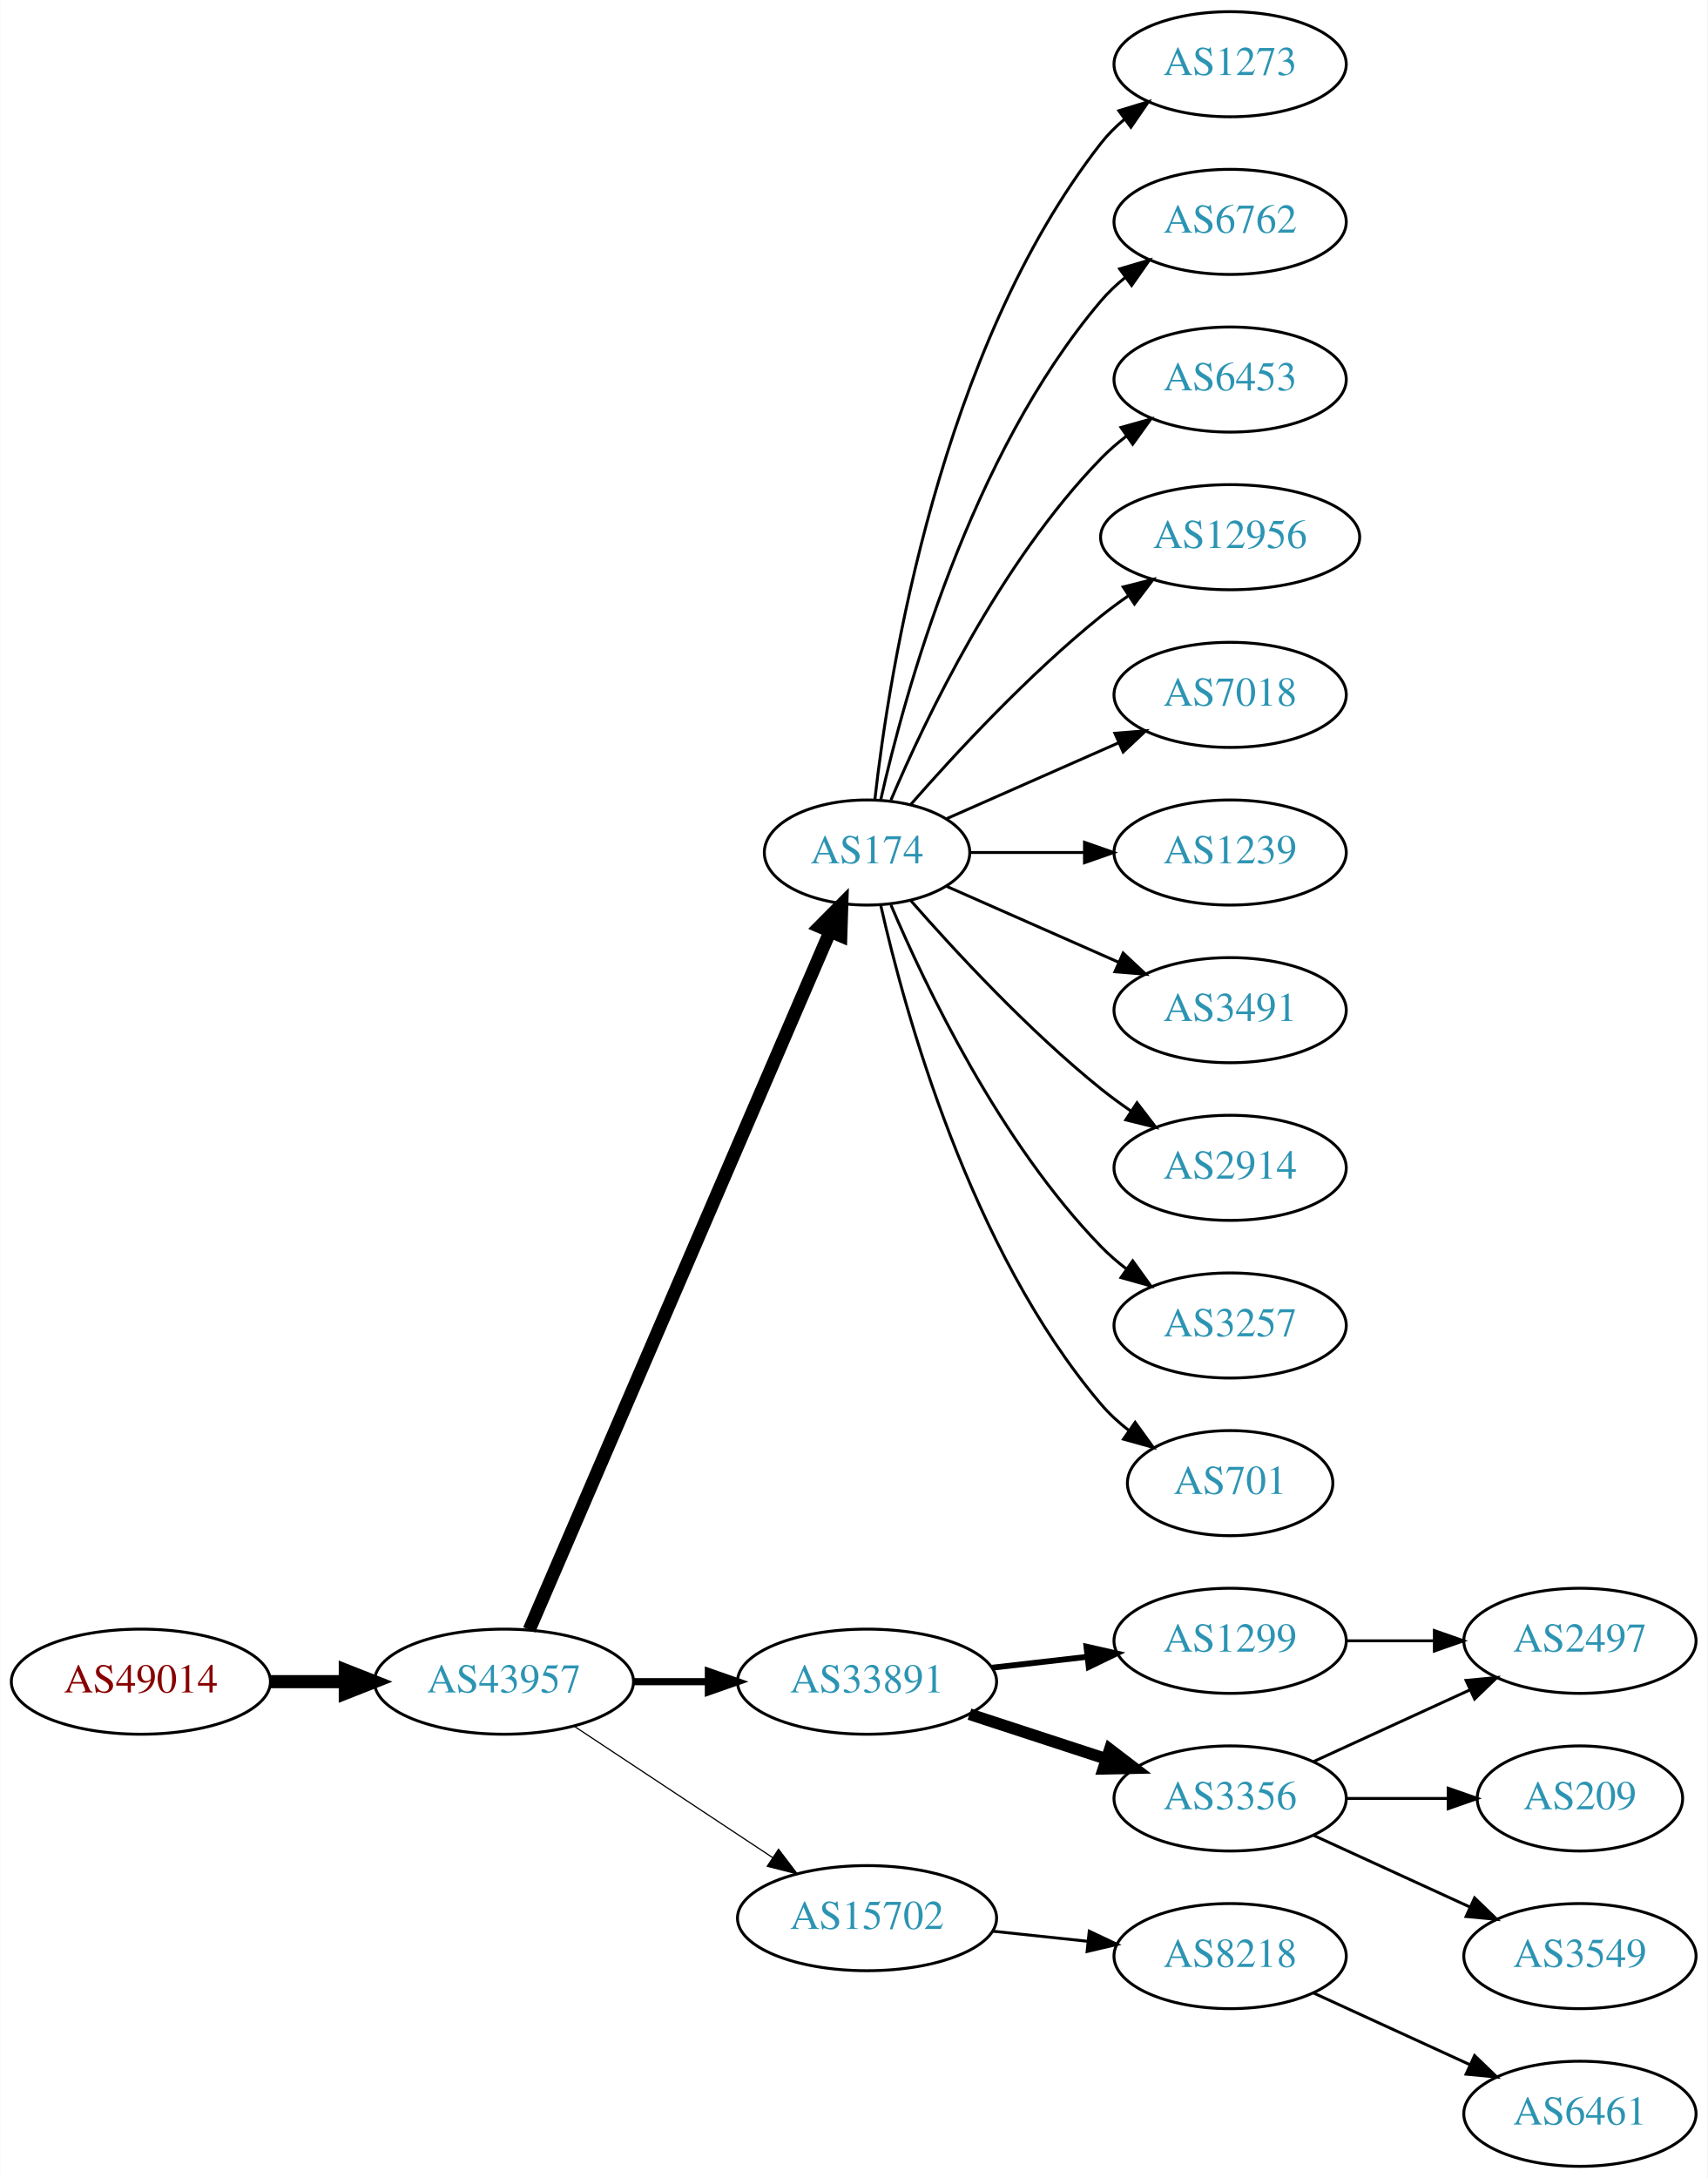
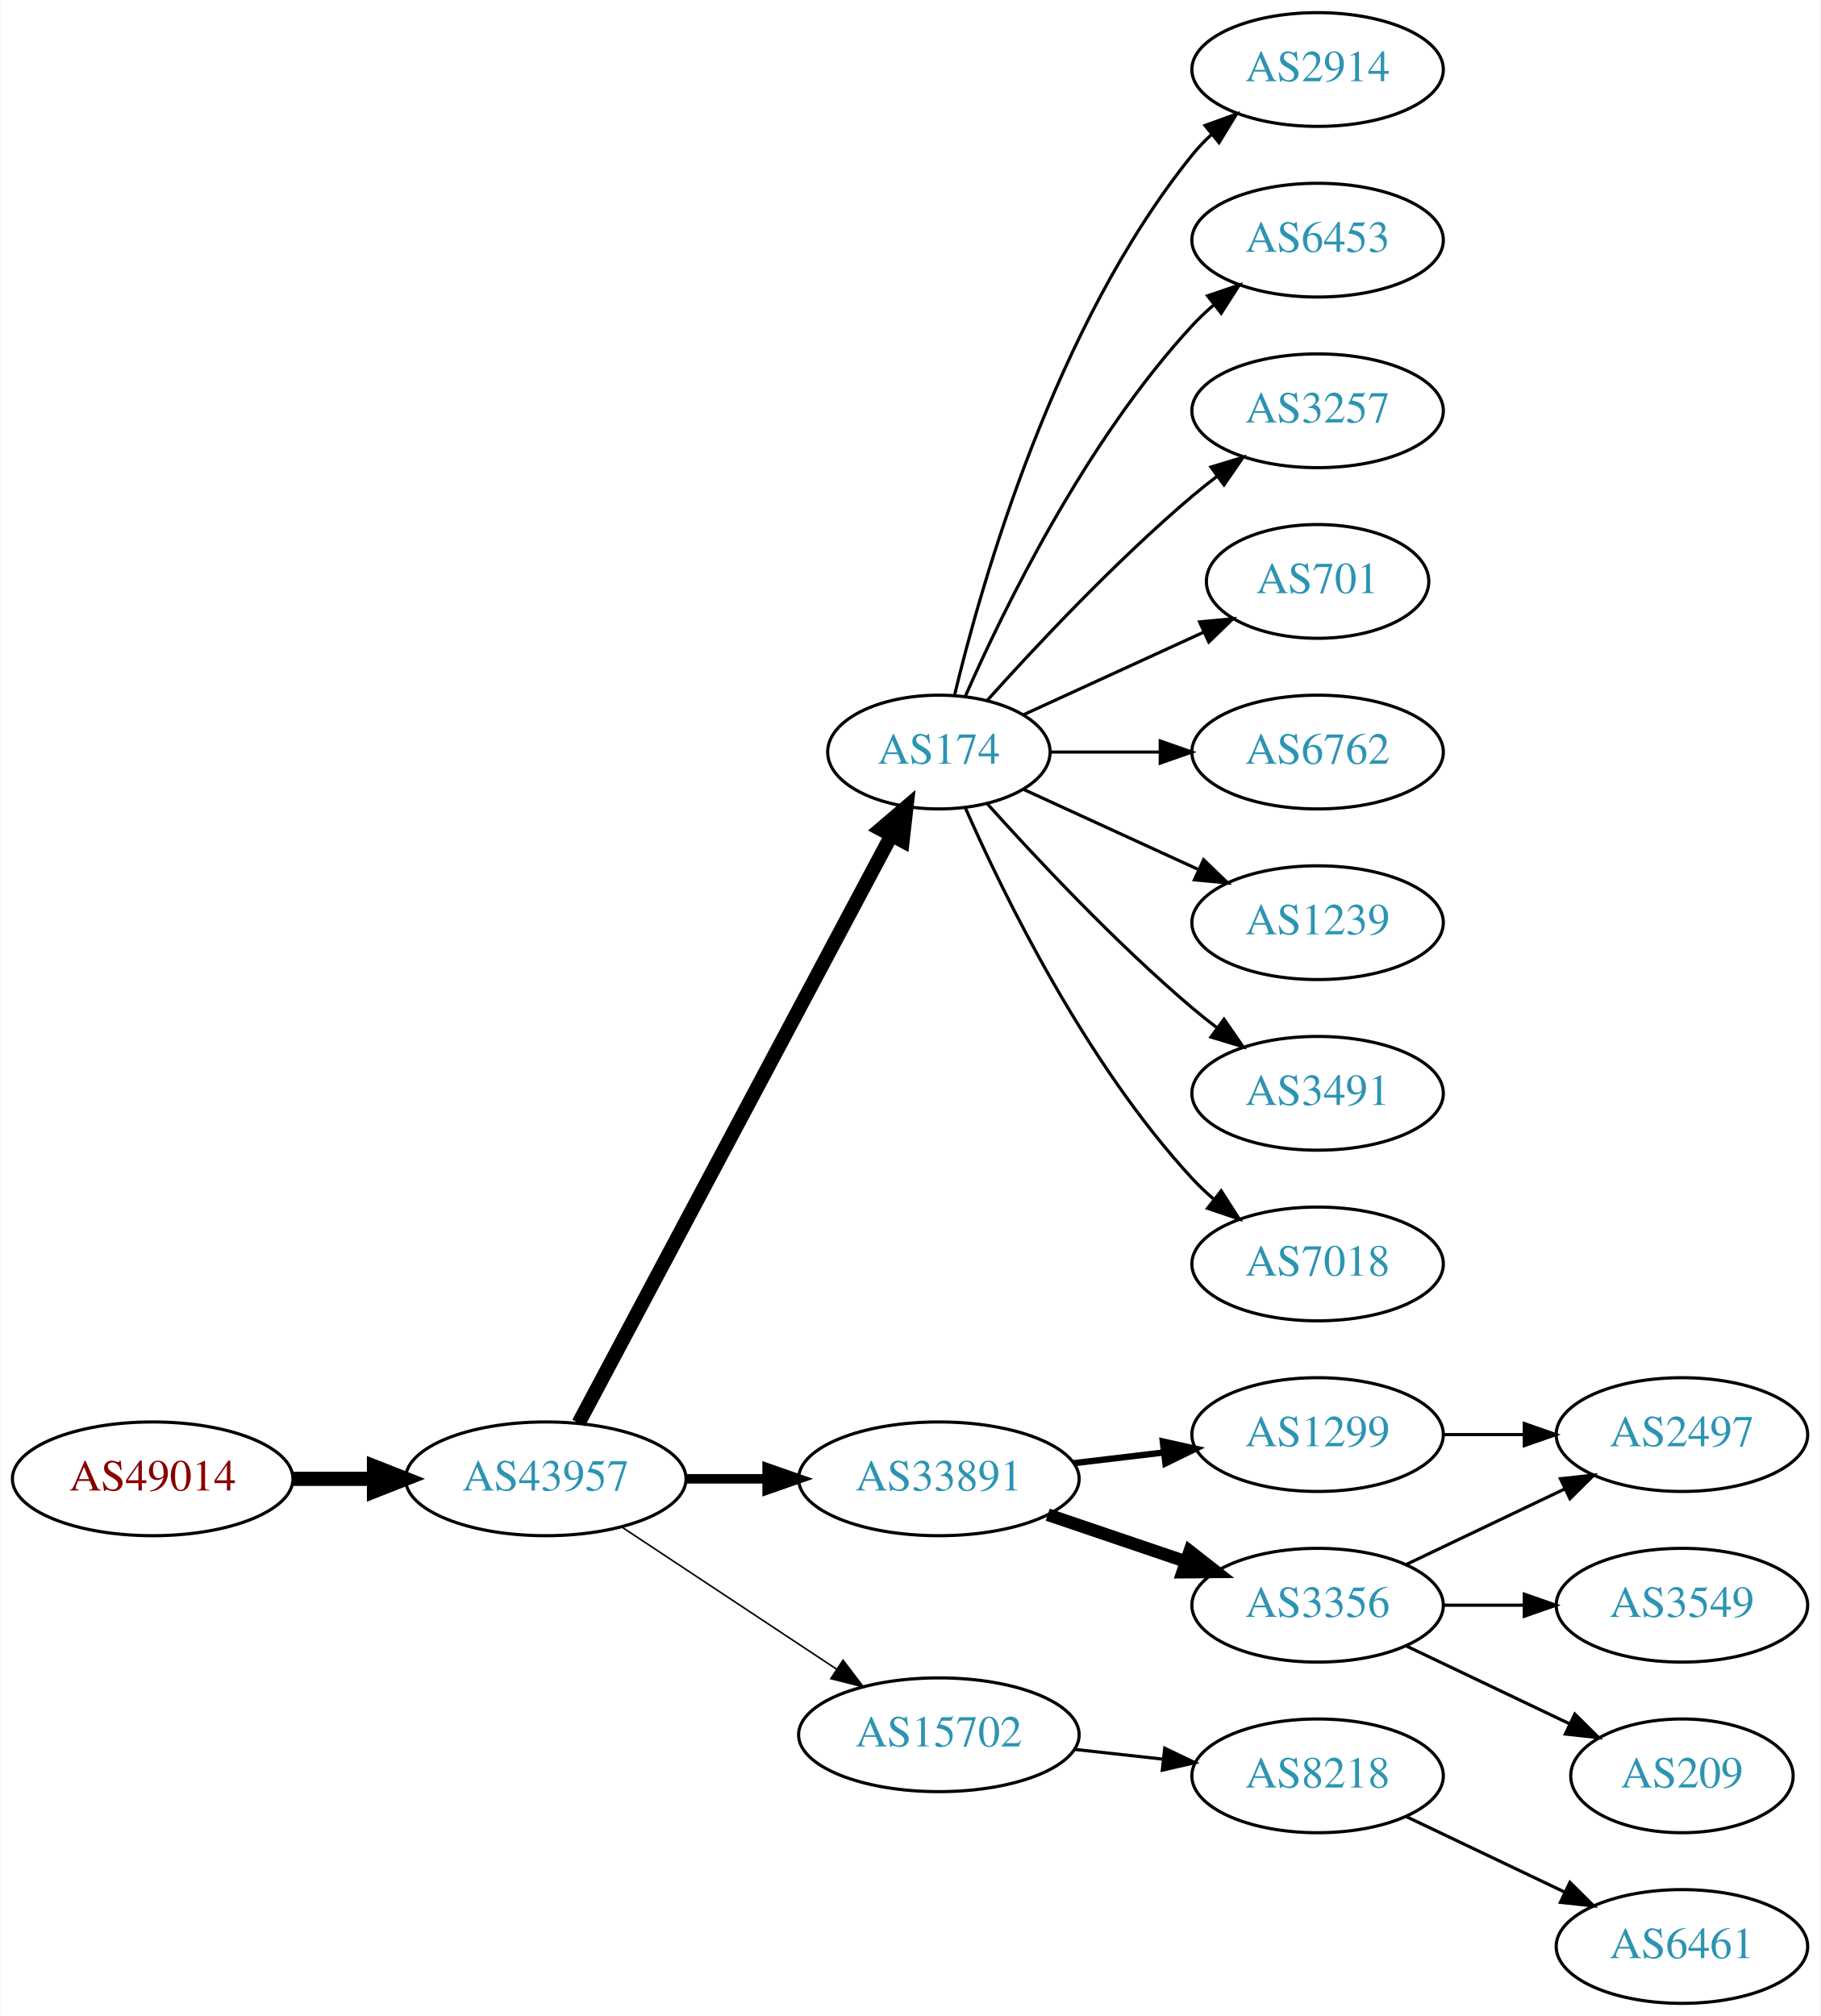
- <svg xmlns="http://www.w3.org/2000/svg" xmlns:xlink="http://www.w3.org/1999/xlink" width="585pt" height="746pt" viewBox="0.00 0.00 584.86 746.00">
-   <g id="graph0" class="graph" transform="scale(1 1) rotate(0) translate(4 742)">
-     <polygon fill="white" stroke="none" points="-4,4 -4,-742 580.862,-742 580.862,4 -4,4" />
+ <svg xmlns="http://www.w3.org/2000/svg" xmlns:xlink="http://www.w3.org/1999/xlink" width="576pt" height="638pt" viewBox="0.00 0.00 575.76 638.00">
+   <g id="graph0" class="graph" transform="scale(1 1) rotate(0) translate(4 634)">
+     <polygon fill="white" stroke="none" points="-4,4 -4,-634 571.762,-634 571.762,4 -4,4" />
    <g id="node1" class="node">
      <g id="a_node1">
        <a xlink:href="/asn/49014" xlink:title="AS49014 ~ Wirtschaftskammer Oesterreich [AT]">
          <ellipse fill="#ffffff" stroke="black" cx="44.196" cy="-166" rx="44.393" ry="18" />
          <text text-anchor="middle" x="44.196" y="-162.3" font-family="Times,serif" font-size="14.00" fill="#880000">AS49014</text>
        </a>
      </g>
    </g>
    <g id="node2" class="node">
      <g id="a_node2">
        <a xlink:href="/asn/43957" xlink:title="AS43957 ~ WNT Telecommunication GmbH [AT]">
          <ellipse fill="#ffffff" stroke="black" cx="168.588" cy="-166" rx="44.393" ry="18" />
          <text text-anchor="middle" x="168.588" y="-162.3" font-family="Times,serif" font-size="14.00" fill="#2c94b3">AS43957</text>
        </a>
      </g>
    </g>
    <g id="edge1" class="edge">
      <path fill="none" stroke="black" stroke-width="4.5" d="M88.692,-166C96.898,-166 105.569,-166 114.041,-166" />
      <polygon fill="black" stroke="black" stroke-width="4.5" points="114.233,-169.938 124.233,-166 114.233,-162.063 114.233,-169.938" />
    </g>
    <g id="node3" class="node">
      <g id="a_node3">
        <a xlink:href="/asn/174" xlink:title="AS174 ~ Cogent Communications [US]">
-           <ellipse fill="#ffffff" stroke="black" cx="292.98" cy="-450" rx="35.194" ry="18" />
-           <text text-anchor="middle" x="292.98" y="-446.3" font-family="Times,serif" font-size="14.00" fill="#2c94b3">AS174</text>
+           <ellipse fill="#ffffff" stroke="black" cx="292.98" cy="-396" rx="35.194" ry="18" />
+           <text text-anchor="middle" x="292.98" y="-392.3" font-family="Times,serif" font-size="14.00" fill="#2c94b3">AS174</text>
        </a>
      </g>
    </g>
    <g id="edge2" class="edge">
-       <path fill="none" stroke="black" stroke-width="4.5" d="M177.244,-183.765C198.022,-231.979 255.569,-365.511 280.366,-423.05" />
-       <polygon fill="black" stroke="black" stroke-width="4.5" points="276.753,-424.616 284.327,-432.241 283.985,-421.499 276.753,-424.616" />
+       <path fill="none" stroke="black" stroke-width="4.5" d="M178.989,-183.666C200.355,-223.817 252.663,-322.115 277.903,-369.546" />
+       <polygon fill="black" stroke="black" stroke-width="4.5" points="274.541,-371.611 282.715,-378.589 281.493,-367.911 274.541,-371.611" />
    </g>
    <g id="node4" class="node">
      <g id="a_node4">
        <a xlink:href="/asn/33891" xlink:title="AS33891 ~ CORE-BACKBONE GMBH GLOBAL NETWORK [DE]">
          <ellipse fill="#ffffff" stroke="black" cx="292.98" cy="-166" rx="44.393" ry="18" />
          <text text-anchor="middle" x="292.98" y="-162.3" font-family="Times,serif" font-size="14.00" fill="#2c94b3">AS33891</text>
        </a>
      </g>
    </g>
    <g id="edge3" class="edge">
-       <path fill="none" stroke="black" stroke-width="2.455" d="M213.084,-166C221.29,-166 229.961,-166 238.434,-166" />
-       <polygon fill="black" stroke="black" stroke-width="2.455" points="238.625,-169.5 248.625,-166 238.625,-162.5 238.625,-169.5" />
+       <path fill="none" stroke="black" stroke-width="3" d="M213.084,-166C221.29,-166 229.961,-166 238.434,-166" />
+       <polygon fill="black" stroke="black" stroke-width="3" points="238.625,-169.5 248.625,-166 238.625,-162.5 238.625,-169.5" />
    </g>
    <g id="node5" class="node">
      <g id="a_node5">
        <a xlink:href="/asn/15702" xlink:title="AS15702 ~ Onstage Online GmbH [AT]">
          <ellipse fill="#ffffff" stroke="black" cx="292.98" cy="-85" rx="44.393" ry="18" />
          <text text-anchor="middle" x="292.98" y="-81.3" font-family="Times,serif" font-size="14.00" fill="#2c94b3">AS15702</text>
        </a>
      </g>
    </g>
    <g id="edge4" class="edge">
-       <path fill="none" stroke="black" stroke-width="0.409" d="M192.609,-150.765C211.841,-138.037 239.449,-119.766 260.686,-105.711" />
-       <polygon fill="black" stroke="black" stroke-width="0.409" points="262.655,-108.605 269.063,-100.167 258.792,-102.767 262.655,-108.605" />
+       <path fill="none" stroke="black" stroke-width="0.5" d="M192.609,-150.765C211.841,-138.037 239.449,-119.766 260.686,-105.711" />
+       <polygon fill="black" stroke="black" stroke-width="0.5" points="262.655,-108.605 269.063,-100.167 258.792,-102.767 262.655,-108.605" />
    </g>
    <g id="node6" class="node">
      <g id="a_node6">
-         <a xlink:href="/asn/1273" xlink:title="AS1273 ~ Vodafone Group PLC [EU]">
-           <ellipse fill="#ffffff" stroke="black" cx="417.373" cy="-720" rx="39.794" ry="18" />
-           <text text-anchor="middle" x="417.373" y="-716.3" font-family="Times,serif" font-size="14.00" fill="#2c94b3">AS1273</text>
+         <a xlink:href="/asn/2914" xlink:title="AS2914 ~ NTT America, Inc. [US]">
+           <ellipse fill="#ffffff" stroke="black" cx="412.823" cy="-612" rx="39.794" ry="18" />
+           <text text-anchor="middle" x="412.823" y="-608.3" font-family="Times,serif" font-size="14.00" fill="#2c94b3">AS2914</text>
        </a>
      </g>
    </g>
    <g id="edge5" class="edge">
-       <path fill="none" stroke="black" d="M295.66,-468.129C300.49,-511.368 317.831,-622.216 373.176,-693 375.492,-695.961 378.229,-698.683 381.184,-701.164" />
-       <polygon fill="black" stroke="black" points="379.239,-704.078 389.375,-707.165 383.377,-698.432 379.239,-704.078" />
+       <path fill="none" stroke="black" d="M297.907,-413.882C306.465,-449.609 329.614,-531.008 373.176,-585 375.007,-587.269 377.077,-589.43 379.284,-591.468" />
+       <polygon fill="black" stroke="black" points="377.207,-594.291 387.166,-597.906 381.635,-588.869 377.207,-594.291" />
    </g>
    <g id="node7" class="node">
      <g id="a_node7">
-         <a xlink:href="/asn/6762" xlink:title="AS6762 ~ TELECOM ITALIA SPARKLE S.p.A. [IT]">
-           <ellipse fill="#ffffff" stroke="black" cx="417.373" cy="-666" rx="39.794" ry="18" />
-           <text text-anchor="middle" x="417.373" y="-662.3" font-family="Times,serif" font-size="14.00" fill="#2c94b3">AS6762</text>
+         <a xlink:href="/asn/6453" xlink:title="AS6453 ~ TATA COMMUNICATIONS (AMERICA) INC [US]">
+           <ellipse fill="#ffffff" stroke="black" cx="412.823" cy="-558" rx="39.794" ry="18" />
+           <text text-anchor="middle" x="412.823" y="-554.3" font-family="Times,serif" font-size="14.00" fill="#2c94b3">AS6453</text>
        </a>
      </g>
    </g>
    <g id="edge6" class="edge">
-       <path fill="none" stroke="black" d="M297.674,-468.075C305.814,-504.148 328.247,-586.14 373.176,-639 375.611,-641.864 378.427,-644.521 381.432,-646.961" />
-       <polygon fill="black" stroke="black" points="379.531,-649.905 389.692,-652.906 383.62,-644.224 379.531,-649.905" />
+       <path fill="none" stroke="black" d="M301.396,-413.761C313.464,-441.183 339.436,-494.473 373.176,-531 375.207,-533.198 377.446,-535.319 379.792,-537.34" />
+       <polygon fill="black" stroke="black" points="378.004,-540.386 388.036,-543.794 382.319,-534.874 378.004,-540.386" />
    </g>
    <g id="node8" class="node">
      <g id="a_node8">
-         <a xlink:href="/asn/6453" xlink:title="AS6453 ~ TATA COMMUNICATIONS (AMERICA) INC [US]">
-           <ellipse fill="#ffffff" stroke="black" cx="417.373" cy="-612" rx="39.794" ry="18" />
-           <text text-anchor="middle" x="417.373" y="-608.3" font-family="Times,serif" font-size="14.00" fill="#2c94b3">AS6453</text>
+         <a xlink:href="/asn/3257" xlink:title="AS3257 ~ GTT [DE]">
+           <ellipse fill="#ffffff" stroke="black" cx="412.823" cy="-504" rx="39.794" ry="18" />
+           <text text-anchor="middle" x="412.823" y="-500.3" font-family="Times,serif" font-size="14.00" fill="#2c94b3">AS3257</text>
        </a>
      </g>
    </g>
    <g id="edge7" class="edge">
-       <path fill="none" stroke="black" d="M301.171,-467.975C312.938,-495.682 338.512,-549.348 373.176,-585 375.797,-587.695 378.737,-590.239 381.82,-592.608" />
-       <polygon fill="black" stroke="black" points="379.986,-595.597 390.189,-598.455 383.995,-589.859 379.986,-595.597" />
+       <path fill="none" stroke="black" d="M308.342,-412.409C323.616,-429.432 348.875,-456.396 373.176,-477 375.674,-479.117 378.334,-481.232 381.045,-483.293" />
+       <polygon fill="black" stroke="black" points="379.082,-486.194 389.222,-489.266 383.212,-480.541 379.082,-486.194" />
    </g>
    <g id="node9" class="node">
      <g id="a_node9">
-         <a xlink:href="/asn/12956" xlink:title="AS12956 ~ TELXIUS [ES]">
-           <ellipse fill="#ffffff" stroke="black" cx="417.373" cy="-558" rx="44.393" ry="18" />
-           <text text-anchor="middle" x="417.373" y="-554.3" font-family="Times,serif" font-size="14.00" fill="#2c94b3">AS12956</text>
+         <a xlink:href="/asn/701" xlink:title="AS701 ~ UUNET [US]">
+           <ellipse fill="#ffffff" stroke="black" cx="412.823" cy="-450" rx="35.194" ry="18" />
+           <text text-anchor="middle" x="412.823" y="-446.3" font-family="Times,serif" font-size="14.00" fill="#2c94b3">AS701</text>
        </a>
      </g>
    </g>
    <g id="edge8" class="edge">
-       <path fill="none" stroke="black" d="M307.854,-466.345C322.924,-483.559 348.202,-510.901 373.176,-531 376.105,-533.357 379.251,-535.675 382.463,-537.902" />
-       <polygon fill="black" stroke="black" points="380.738,-540.958 391.011,-543.552 384.598,-535.118 380.738,-540.958" />
+       <path fill="none" stroke="black" d="M319.841,-407.851C336.573,-415.518 358.563,-425.594 376.847,-433.972" />
+       <polygon fill="black" stroke="black" points="375.473,-437.193 386.022,-438.177 378.389,-430.829 375.473,-437.193" />
    </g>
    <g id="node10" class="node">
      <g id="a_node10">
-         <a xlink:href="/asn/7018" xlink:title="AS7018 ~ AT&amp;T Services, Inc. [US]">
-           <ellipse fill="#ffffff" stroke="black" cx="417.373" cy="-504" rx="39.794" ry="18" />
-           <text text-anchor="middle" x="417.373" y="-500.3" font-family="Times,serif" font-size="14.00" fill="#2c94b3">AS7018</text>
+         <a xlink:href="/asn/6762" xlink:title="AS6762 ~ TELECOM ITALIA SPARKLE S.p.A. [IT]">
+           <ellipse fill="#ffffff" stroke="black" cx="412.823" cy="-396" rx="39.794" ry="18" />
+           <text text-anchor="middle" x="412.823" y="-392.3" font-family="Times,serif" font-size="14.00" fill="#2c94b3">AS6762</text>
        </a>
      </g>
    </g>
    <g id="edge9" class="edge">
-       <path fill="none" stroke="black" d="M320.237,-461.584C337.422,-469.167 360.135,-479.188 379.17,-487.586" />
-       <polygon fill="black" stroke="black" points="377.896,-490.849 388.458,-491.684 380.721,-484.445 377.896,-490.849" />
+       <path fill="none" stroke="black" d="M328.382,-396C339.206,-396 351.374,-396 363.001,-396" />
+       <polygon fill="black" stroke="black" points="363.032,-399.5 373.032,-396 363.032,-392.5 363.032,-399.5" />
    </g>
    <g id="node11" class="node">
      <g id="a_node11">
        <a xlink:href="/asn/1239" xlink:title="AS1239 ~ Sprint [US]">
-           <ellipse fill="#ffffff" stroke="black" cx="417.373" cy="-450" rx="39.794" ry="18" />
-           <text text-anchor="middle" x="417.373" y="-446.3" font-family="Times,serif" font-size="14.00" fill="#2c94b3">AS1239</text>
+           <ellipse fill="#ffffff" stroke="black" cx="412.823" cy="-342" rx="39.794" ry="18" />
+           <text text-anchor="middle" x="412.823" y="-338.3" font-family="Times,serif" font-size="14.00" fill="#2c94b3">AS1239</text>
        </a>
      </g>
    </g>
    <g id="edge10" class="edge">
-       <path fill="none" stroke="black" d="M328.399,-450C340.45,-450 354.226,-450 367.244,-450" />
-       <polygon fill="black" stroke="black" points="367.474,-453.5 377.473,-450 367.473,-446.5 367.474,-453.5" />
+       <path fill="none" stroke="black" d="M319.841,-384.149C335.962,-376.762 356.964,-367.138 374.83,-358.952" />
+       <polygon fill="black" stroke="black" points="376.748,-361.923 384.381,-354.575 373.832,-355.559 376.748,-361.923" />
    </g>
    <g id="node12" class="node">
      <g id="a_node12">
        <a xlink:href="/asn/3491" xlink:title="AS3491 ~ PCCW Global, Inc. [US]">
-           <ellipse fill="#ffffff" stroke="black" cx="417.373" cy="-396" rx="39.794" ry="18" />
-           <text text-anchor="middle" x="417.373" y="-392.3" font-family="Times,serif" font-size="14.00" fill="#2c94b3">AS3491</text>
+           <ellipse fill="#ffffff" stroke="black" cx="412.823" cy="-288" rx="39.794" ry="18" />
+           <text text-anchor="middle" x="412.823" y="-284.3" font-family="Times,serif" font-size="14.00" fill="#2c94b3">AS3491</text>
        </a>
      </g>
    </g>
    <g id="edge11" class="edge">
-       <path fill="none" stroke="black" d="M320.237,-438.416C337.422,-430.833 360.135,-420.812 379.17,-412.414" />
-       <polygon fill="black" stroke="black" points="380.721,-415.555 388.458,-408.316 377.896,-409.151 380.721,-415.555" />
+       <path fill="none" stroke="black" d="M308.342,-379.591C323.616,-362.568 348.875,-335.604 373.176,-315 375.674,-312.883 378.334,-310.768 381.045,-308.707" />
+       <polygon fill="black" stroke="black" points="383.212,-311.459 389.222,-302.734 379.082,-305.806 383.212,-311.459" />
    </g>
    <g id="node13" class="node">
      <g id="a_node13">
-         <a xlink:href="/asn/2914" xlink:title="AS2914 ~ NTT America, Inc. [US]">
-           <ellipse fill="#ffffff" stroke="black" cx="417.373" cy="-342" rx="39.794" ry="18" />
-           <text text-anchor="middle" x="417.373" y="-338.3" font-family="Times,serif" font-size="14.00" fill="#2c94b3">AS2914</text>
+         <a xlink:href="/asn/7018" xlink:title="AS7018 ~ AT&amp;T Services, Inc. [US]">
+           <ellipse fill="#ffffff" stroke="black" cx="412.823" cy="-234" rx="39.794" ry="18" />
+           <text text-anchor="middle" x="412.823" y="-230.3" font-family="Times,serif" font-size="14.00" fill="#2c94b3">AS7018</text>
        </a>
      </g>
    </g>
    <g id="edge12" class="edge">
-       <path fill="none" stroke="black" d="M307.854,-433.655C322.924,-416.441 348.202,-389.099 373.176,-369 376.432,-366.38 379.957,-363.808 383.542,-361.354" />
-       <polygon fill="black" stroke="black" points="385.46,-364.281 391.914,-355.879 381.629,-358.423 385.46,-364.281" />
+       <path fill="none" stroke="black" d="M301.396,-378.239C313.464,-350.817 339.436,-297.527 373.176,-261 375.207,-258.802 377.446,-256.681 379.792,-254.66" />
+       <polygon fill="black" stroke="black" points="382.319,-257.126 388.036,-248.206 378.004,-251.614 382.319,-257.126" />
    </g>
    <g id="node14" class="node">
      <g id="a_node14">
-         <a xlink:href="/asn/3257" xlink:title="AS3257 ~ GTT [DE]">
-           <ellipse fill="#ffffff" stroke="black" cx="417.373" cy="-288" rx="39.794" ry="18" />
-           <text text-anchor="middle" x="417.373" y="-284.3" font-family="Times,serif" font-size="14.00" fill="#2c94b3">AS3257</text>
+         <a xlink:href="/asn/1299" xlink:title="AS1299 ~ Telia Carrier [EU]">
+           <ellipse fill="#ffffff" stroke="black" cx="412.823" cy="-180" rx="39.794" ry="18" />
+           <text text-anchor="middle" x="412.823" y="-176.3" font-family="Times,serif" font-size="14.00" fill="#2c94b3">AS1299</text>
        </a>
      </g>
    </g>
    <g id="edge13" class="edge">
-       <path fill="none" stroke="black" d="M301.171,-432.025C312.938,-404.318 338.512,-350.652 373.176,-315 375.797,-312.305 378.737,-309.761 381.82,-307.392" />
-       <polygon fill="black" stroke="black" points="383.995,-310.141 390.189,-301.545 379.986,-304.403 383.995,-310.141" />
+       <path fill="none" stroke="black" stroke-width="2" d="M335.527,-170.936C344.773,-172.034 354.646,-173.207 364.118,-174.332" />
+       <polygon fill="black" stroke="black" stroke-width="2" points="363.846,-177.825 374.189,-175.529 364.672,-170.874 363.846,-177.825" />
    </g>
    <g id="node15" class="node">
      <g id="a_node15">
-         <a xlink:href="/asn/701" xlink:title="AS701 ~ UUNET [US]">
-           <ellipse fill="#ffffff" stroke="black" cx="417.373" cy="-234" rx="35.194" ry="18" />
-           <text text-anchor="middle" x="417.373" y="-230.3" font-family="Times,serif" font-size="14.00" fill="#2c94b3">AS701</text>
+         <a xlink:href="/asn/3356" xlink:title="AS3356 ~ Level 3 Parent, LLC [US]">
+           <ellipse fill="#ffffff" stroke="black" cx="412.823" cy="-126" rx="39.794" ry="18" />
+           <text text-anchor="middle" x="412.823" y="-122.3" font-family="Times,serif" font-size="14.00" fill="#2c94b3">AS3356</text>
        </a>
      </g>
    </g>
    <g id="edge14" class="edge">
-       <path fill="none" stroke="black" d="M297.674,-431.925C305.814,-395.852 328.247,-313.86 373.176,-261 375.947,-257.74 379.213,-254.748 382.688,-252.039" />
-       <polygon fill="black" stroke="black" points="384.824,-254.818 391.042,-246.239 380.832,-249.068 384.824,-254.818" />
+       <path fill="none" stroke="black" stroke-width="4" d="M327.434,-154.645C341.035,-150.028 356.877,-144.651 371.138,-139.81" />
+       <polygon fill="black" stroke="black" stroke-width="4" points="372.368,-143.089 380.712,-136.56 370.118,-136.46 372.368,-143.089" />
+     </g>
+     <g id="node19" class="node">
+       <g id="a_node19">
+         <a xlink:href="/asn/8218" xlink:title="AS8218 ~ legacy Neotelecoms [FR]">
+           <ellipse fill="#ffffff" stroke="black" cx="412.823" cy="-72" rx="39.794" ry="18" />
+           <text text-anchor="middle" x="412.823" y="-68.3" font-family="Times,serif" font-size="14.00" fill="#2c94b3">AS8218</text>
+         </a>
+       </g>
+     </g>
+     <g id="edge19" class="edge">
+       <path fill="none" stroke="black" d="M335.859,-80.38C344.895,-79.383 354.517,-78.322 363.768,-77.301" />
+       <polygon fill="black" stroke="black" points="364.449,-80.748 374.005,-76.172 363.681,-73.79 364.449,-80.748" />
    </g>
    <g id="node16" class="node">
      <g id="a_node16">
-         <a xlink:href="/asn/3356" xlink:title="AS3356 ~ Level 3 Parent, LLC [US]">
-           <ellipse fill="#ffffff" stroke="black" cx="417.373" cy="-126" rx="39.794" ry="18" />
-           <text text-anchor="middle" x="417.373" y="-122.3" font-family="Times,serif" font-size="14.00" fill="#2c94b3">AS3356</text>
+         <a xlink:href="/asn/2497" xlink:title="AS2497 ~ Internet Initiative Japan Inc. [JP]">
+           <ellipse fill="#ffffff" stroke="black" cx="528.116" cy="-180" rx="39.794" ry="18" />
+           <text text-anchor="middle" x="528.116" y="-176.3" font-family="Times,serif" font-size="14.00" fill="#2c94b3">AS2497</text>
        </a>
      </g>
    </g>
    <g id="edge15" class="edge">
-       <path fill="none" stroke="black" stroke-width="4" d="M328.073,-154.858C342.579,-150.117 359.631,-144.544 374.862,-139.567" />
-       <polygon fill="black" stroke="black" stroke-width="4" points="376.144,-142.83 384.562,-136.396 373.97,-136.176 376.144,-142.83" />
+       <path fill="none" stroke="black" d="M452.495,-180C460.698,-180 469.462,-180 477.994,-180" />
+       <polygon fill="black" stroke="black" points="478.233,-183.5 488.233,-180 478.233,-176.5 478.233,-183.5" />
+     </g>
+     <g id="edge18" class="edge">
+       <path fill="none" stroke="black" d="M440.959,-138.934C455.953,-146.081 474.774,-155.052 490.998,-162.785" />
+       <polygon fill="black" stroke="black" points="489.668,-166.028 500.201,-167.171 492.68,-159.709 489.668,-166.028" />
    </g>
    <g id="node17" class="node">
      <g id="a_node17">
-         <a xlink:href="/asn/1299" xlink:title="AS1299 ~ Telia Carrier [EU]">
-           <ellipse fill="#ffffff" stroke="black" cx="417.373" cy="-180" rx="39.794" ry="18" />
-           <text text-anchor="middle" x="417.373" y="-176.3" font-family="Times,serif" font-size="14.00" fill="#2c94b3">AS1299</text>
+         <a xlink:href="/asn/3549" xlink:title="AS3549 ~ Level 3 Parent, LLC [US]">
+           <ellipse fill="#ffffff" stroke="black" cx="528.116" cy="-126" rx="39.794" ry="18" />
+           <text text-anchor="middle" x="528.116" y="-122.3" font-family="Times,serif" font-size="14.00" fill="#2c94b3">AS3549</text>
        </a>
      </g>
    </g>
    <g id="edge16" class="edge">
-       <path fill="none" stroke="black" stroke-width="2" d="M335.759,-170.779C346.254,-171.979 357.6,-173.277 368.373,-174.51" />
-       <polygon fill="black" stroke="black" stroke-width="2" points="368.147,-178.006 378.48,-175.666 368.942,-171.052 368.147,-178.006" />
-     </g>
-     <g id="node21" class="node">
-       <g id="a_node21">
-         <a xlink:href="/asn/8218" xlink:title="AS8218 ~ legacy Neotelecoms [FR]">
-           <ellipse fill="#ffffff" stroke="black" cx="417.373" cy="-72" rx="39.794" ry="18" />
-           <text text-anchor="middle" x="417.373" y="-68.3" font-family="Times,serif" font-size="14.00" fill="#2c94b3">AS8218</text>
-         </a>
-       </g>
-     </g>
-     <g id="edge21" class="edge">
-       <path fill="none" stroke="black" d="M336.101,-80.526C346.581,-79.413 357.891,-78.212 368.62,-77.072" />
-       <polygon fill="black" stroke="black" points="369.109,-80.54 378.683,-76.003 368.37,-73.579 369.109,-80.54" />
+       <path fill="none" stroke="black" d="M452.495,-126C460.698,-126 469.462,-126 477.994,-126" />
+       <polygon fill="black" stroke="black" points="478.233,-129.5 488.233,-126 478.233,-122.5 478.233,-129.5" />
    </g>
    <g id="node18" class="node">
      <g id="a_node18">
-         <a xlink:href="/asn/2497" xlink:title="AS2497 ~ Internet Initiative Japan Inc. [JP]">
-           <ellipse fill="#ffffff" stroke="black" cx="537.215" cy="-180" rx="39.794" ry="18" />
-           <text text-anchor="middle" x="537.215" y="-176.3" font-family="Times,serif" font-size="14.00" fill="#2c94b3">AS2497</text>
+         <a xlink:href="/asn/209" xlink:title="AS209 ~ CenturyLink Communications, LLC [US]">
+           <ellipse fill="#ffffff" stroke="black" cx="528.116" cy="-72" rx="35.194" ry="18" />
+           <text text-anchor="middle" x="528.116" y="-68.3" font-family="Times,serif" font-size="14.00" fill="#2c94b3">AS209</text>
        </a>
      </g>
    </g>
    <g id="edge17" class="edge">
-       <path fill="none" stroke="black" d="M446.001,-138.661C461.958,-145.973 482.229,-155.261 499.512,-163.181" />
-       <polygon fill="black" stroke="black" points="498.21,-166.435 508.759,-167.419 501.126,-160.071 498.21,-166.435" />
-     </g>
-     <g id="node19" class="node">
-       <g id="a_node19">
-         <a xlink:href="/asn/209" xlink:title="AS209 ~ CenturyLink Communications, LLC [US]">
-           <ellipse fill="#ffffff" stroke="black" cx="537.215" cy="-126" rx="35.194" ry="18" />
-           <text text-anchor="middle" x="537.215" y="-122.3" font-family="Times,serif" font-size="14.00" fill="#2c94b3">AS209</text>
-         </a>
-       </g>
-     </g>
-     <g id="edge18" class="edge">
-       <path fill="none" stroke="black" d="M457.285,-126C468.372,-126 480.531,-126 491.914,-126" />
-       <polygon fill="black" stroke="black" points="492.096,-129.5 502.096,-126 492.096,-122.5 492.096,-129.5" />
+       <path fill="none" stroke="black" d="M440.959,-113.066C456.391,-105.71 475.877,-96.423 492.412,-88.541" />
+       <polygon fill="black" stroke="black" points="494.232,-91.551 501.754,-84.089 491.221,-85.232 494.232,-91.551" />
    </g>
    <g id="node20" class="node">
      <g id="a_node20">
-         <a xlink:href="/asn/3549" xlink:title="AS3549 ~ Level 3 Parent, LLC [US]">
-           <ellipse fill="#ffffff" stroke="black" cx="537.215" cy="-72" rx="39.794" ry="18" />
-           <text text-anchor="middle" x="537.215" y="-68.3" font-family="Times,serif" font-size="14.00" fill="#2c94b3">AS3549</text>
-         </a>
-       </g>
-     </g>
-     <g id="edge19" class="edge">
-       <path fill="none" stroke="black" d="M446.001,-113.339C461.958,-106.027 482.229,-96.739 499.512,-88.819" />
-       <polygon fill="black" stroke="black" points="501.126,-91.929 508.759,-84.581 498.21,-85.565 501.126,-91.929" />
+         <a xlink:href="/asn/6461" xlink:title="AS6461 ~ Zayo Bandwidth [US]">
+           <ellipse fill="#ffffff" stroke="black" cx="528.116" cy="-18" rx="39.794" ry="18" />
+           <text text-anchor="middle" x="528.116" y="-14.3" font-family="Times,serif" font-size="14.00" fill="#2c94b3">AS6461</text>
+         </a>
+       </g>
    </g>
    <g id="edge20" class="edge">
-       <path fill="none" stroke="black" d="M457.285,-180C466.839,-180 477.188,-180 487.151,-180" />
-       <polygon fill="black" stroke="black" points="487.343,-183.5 497.343,-180 487.343,-176.5 487.343,-183.5" />
-     </g>
-     <g id="node22" class="node">
-       <g id="a_node22">
-         <a xlink:href="/asn/6461" xlink:title="AS6461 ~ Zayo Bandwidth [US]">
-           <ellipse fill="#ffffff" stroke="black" cx="537.215" cy="-18" rx="39.794" ry="18" />
-           <text text-anchor="middle" x="537.215" y="-14.3" font-family="Times,serif" font-size="14.00" fill="#2c94b3">AS6461</text>
-         </a>
-       </g>
-     </g>
-     <g id="edge22" class="edge">
-       <path fill="none" stroke="black" d="M446.001,-59.339C461.958,-52.027 482.229,-42.739 499.512,-34.819" />
-       <polygon fill="black" stroke="black" points="501.126,-37.929 508.759,-30.581 498.21,-31.565 501.126,-37.929" />
+       <path fill="none" stroke="black" d="M440.959,-59.066C455.953,-51.919 474.774,-42.948 490.998,-35.215" />
+       <polygon fill="black" stroke="black" points="492.68,-38.291 500.201,-30.829 489.668,-31.972 492.68,-38.291" />
    </g>
  </g>
</svg>
